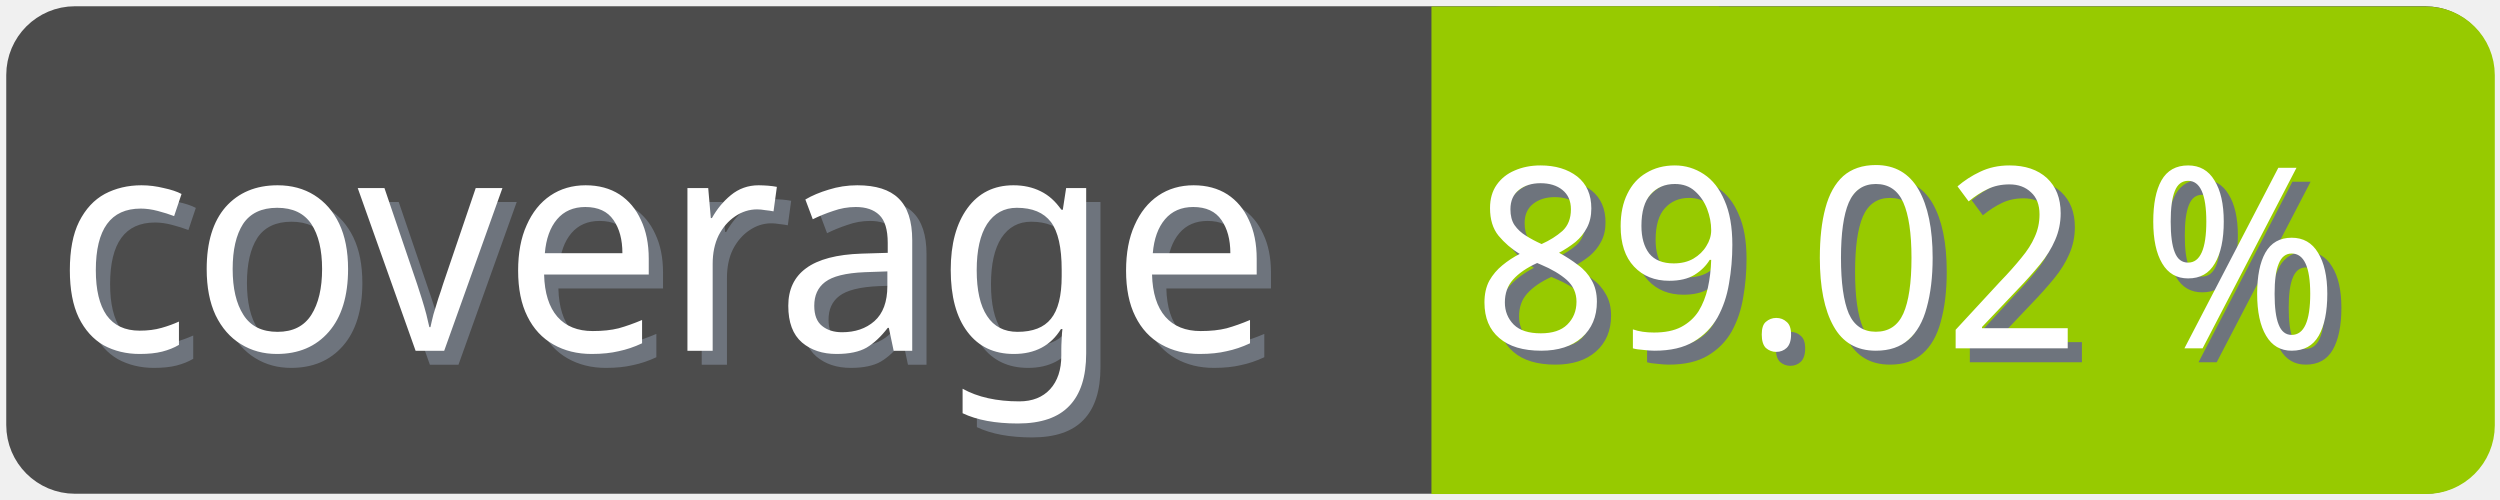
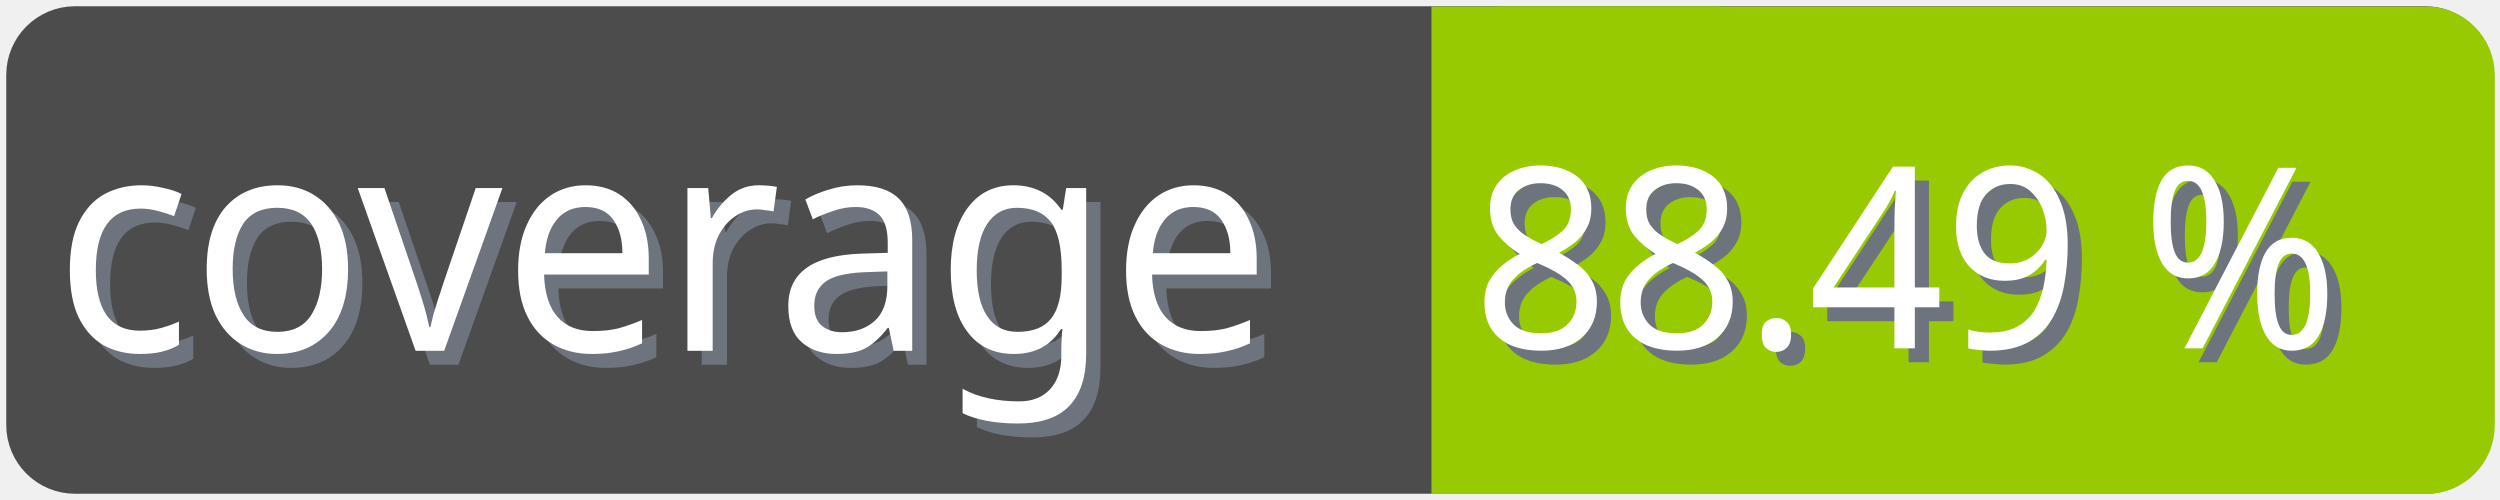
<svg xmlns="http://www.w3.org/2000/svg" width="100" height="20">
  <g>
    <rect fill="none" id="canvas_background" height="22" width="102" y="-1" x="-1" />
  </g>
  <g>
    <rect rx="2" id="svg_1" height="18" width="98" y="1" x="1" stroke-width="1.5" stroke="#4c4c4c" fill="#4c4c4c" />
    <text transform="matrix(0.95, 0, 0, 1.01133, 0.0809801, -0.0237383)" font-weight="normal" xml:space="preserve" text-anchor="start" font-family="'Trebuchet MS', Gadget, sans-serif" font-size="12" id="svg_8" y="14.45" x="2.8" stroke-width="0" stroke="#4c4c4c" fill="#6e747d">coverage</text>
    <text transform="matrix(0.95, 0, 0, 1.01133, 0.0809801, -0.0237383)" font-weight="normal" xml:space="preserve" text-anchor="start" font-family="'Trebuchet MS', Gadget, sans-serif" font-size="12" id="svg_3" y="13.9" x="2.2" stroke-width="0" stroke="#4c4c4c" fill="#ffffff">coverage</text>
    <rect rx="2" id="svg_5" height="18" width="40.905" y="1.011" x="58.137" stroke-width="1.5" stroke="#97ca00" fill="#97ca00" />
    <rect id="svg_7" height="18" width="10" y="1.011" x="58.008" stroke-width="1.5" stroke="#97ca00" fill="#97ca00" />
-     <text transform="matrix(0.95, 0, 0, 1.01133, 0.0809801, -0.0237383)" font-weight="normal" xml:space="preserve" text-anchor="end" font-family="'Trebuchet MS', Gadget, sans-serif" font-size="10" id="svg_10" y="14.35" x="99" stroke-width="0" stroke="#4c4c4c" fill="#6e747d">89.02 %</text>
-     <text transform="matrix(0.95, 0, 0, 1.01133, 0.0809801, -0.0237383)" font-weight="normal" xml:space="preserve" text-anchor="end" font-family="'Trebuchet MS', Gadget, sans-serif" font-size="10" id="svg_9" y="13.8" x="98.4" stroke-width="0" stroke="#4c4c4c" fill="#ffffff">89.02 %</text>
+     <text transform="matrix(0.95, 0, 0, 1.01133, 0.0809801, -0.0237383)" font-weight="normal" xml:space="preserve" text-anchor="end" font-family="'Trebuchet MS', Gadget, sans-serif" font-size="10" id="svg_10" y="14.35" x="99" stroke-width="0" stroke="#4c4c4c" fill="#6e747d">88.49 %</text>
+     <text transform="matrix(0.95, 0, 0, 1.01133, 0.0809801, -0.0237383)" font-weight="normal" xml:space="preserve" text-anchor="end" font-family="'Trebuchet MS', Gadget, sans-serif" font-size="10" id="svg_9" y="13.8" x="98.4" stroke-width="0" stroke="#4c4c4c" fill="#ffffff">88.49 %</text>
  </g>
</svg>
